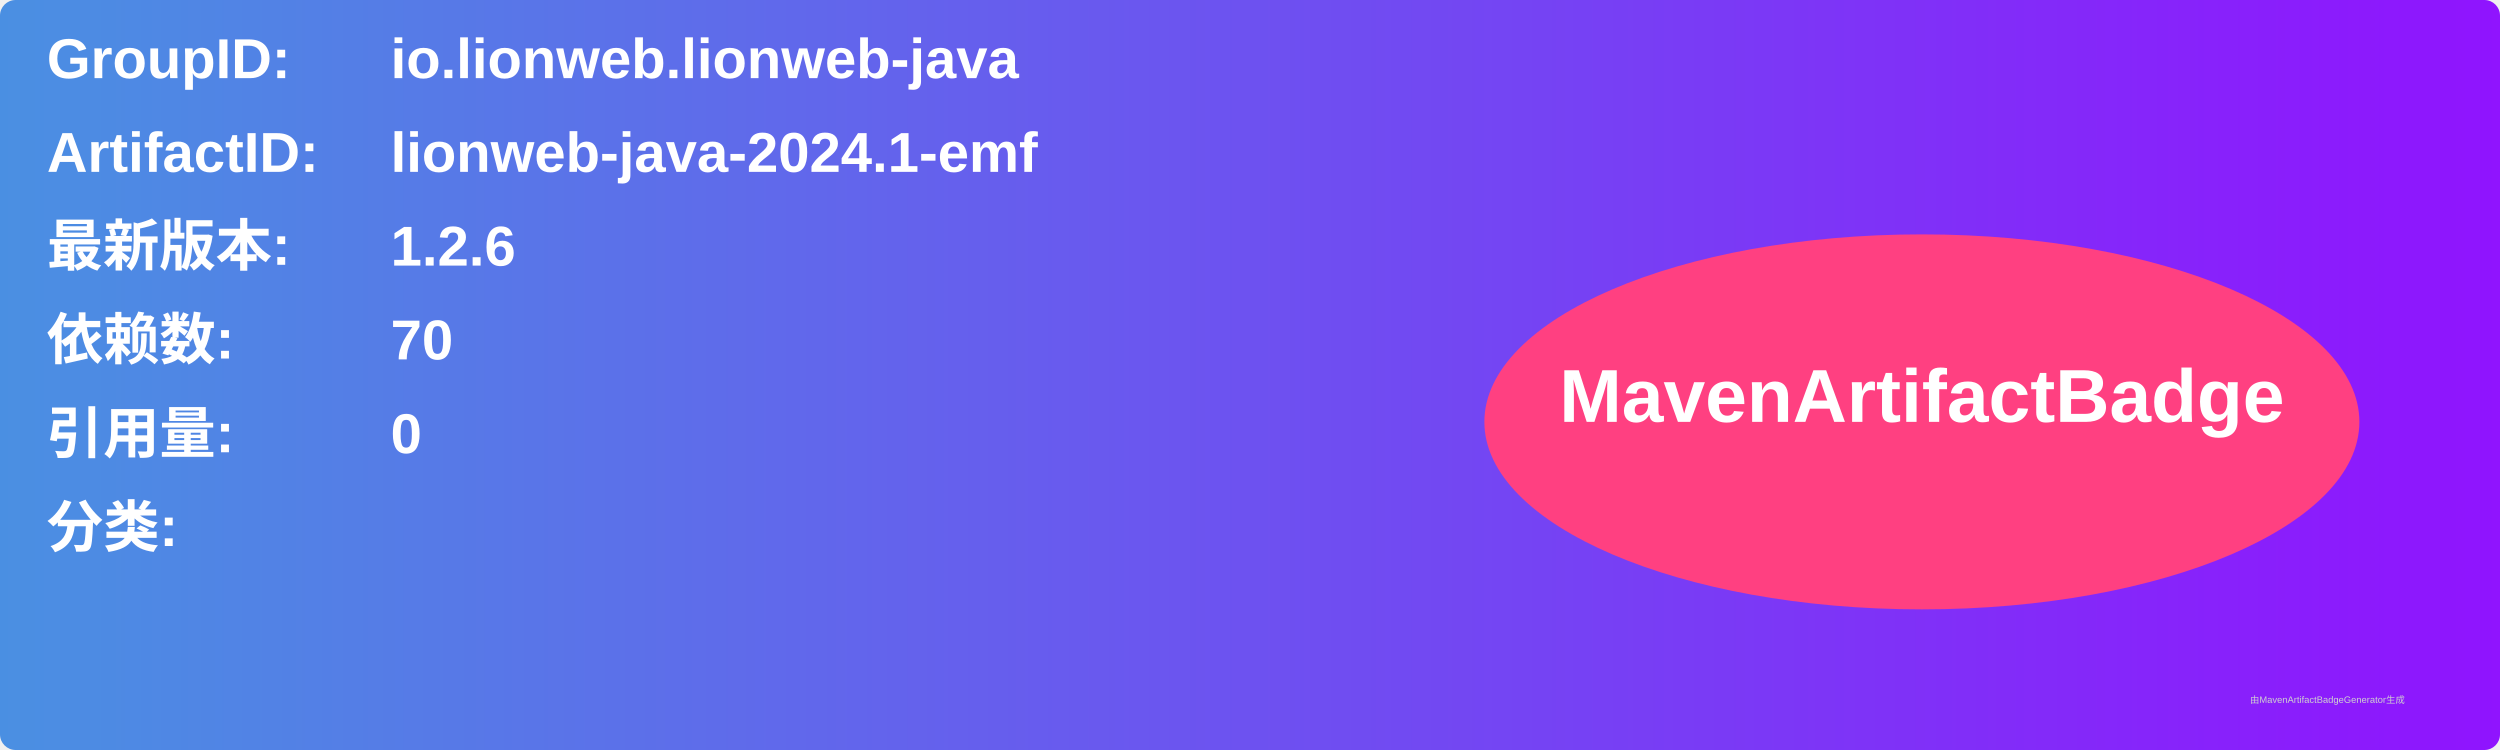
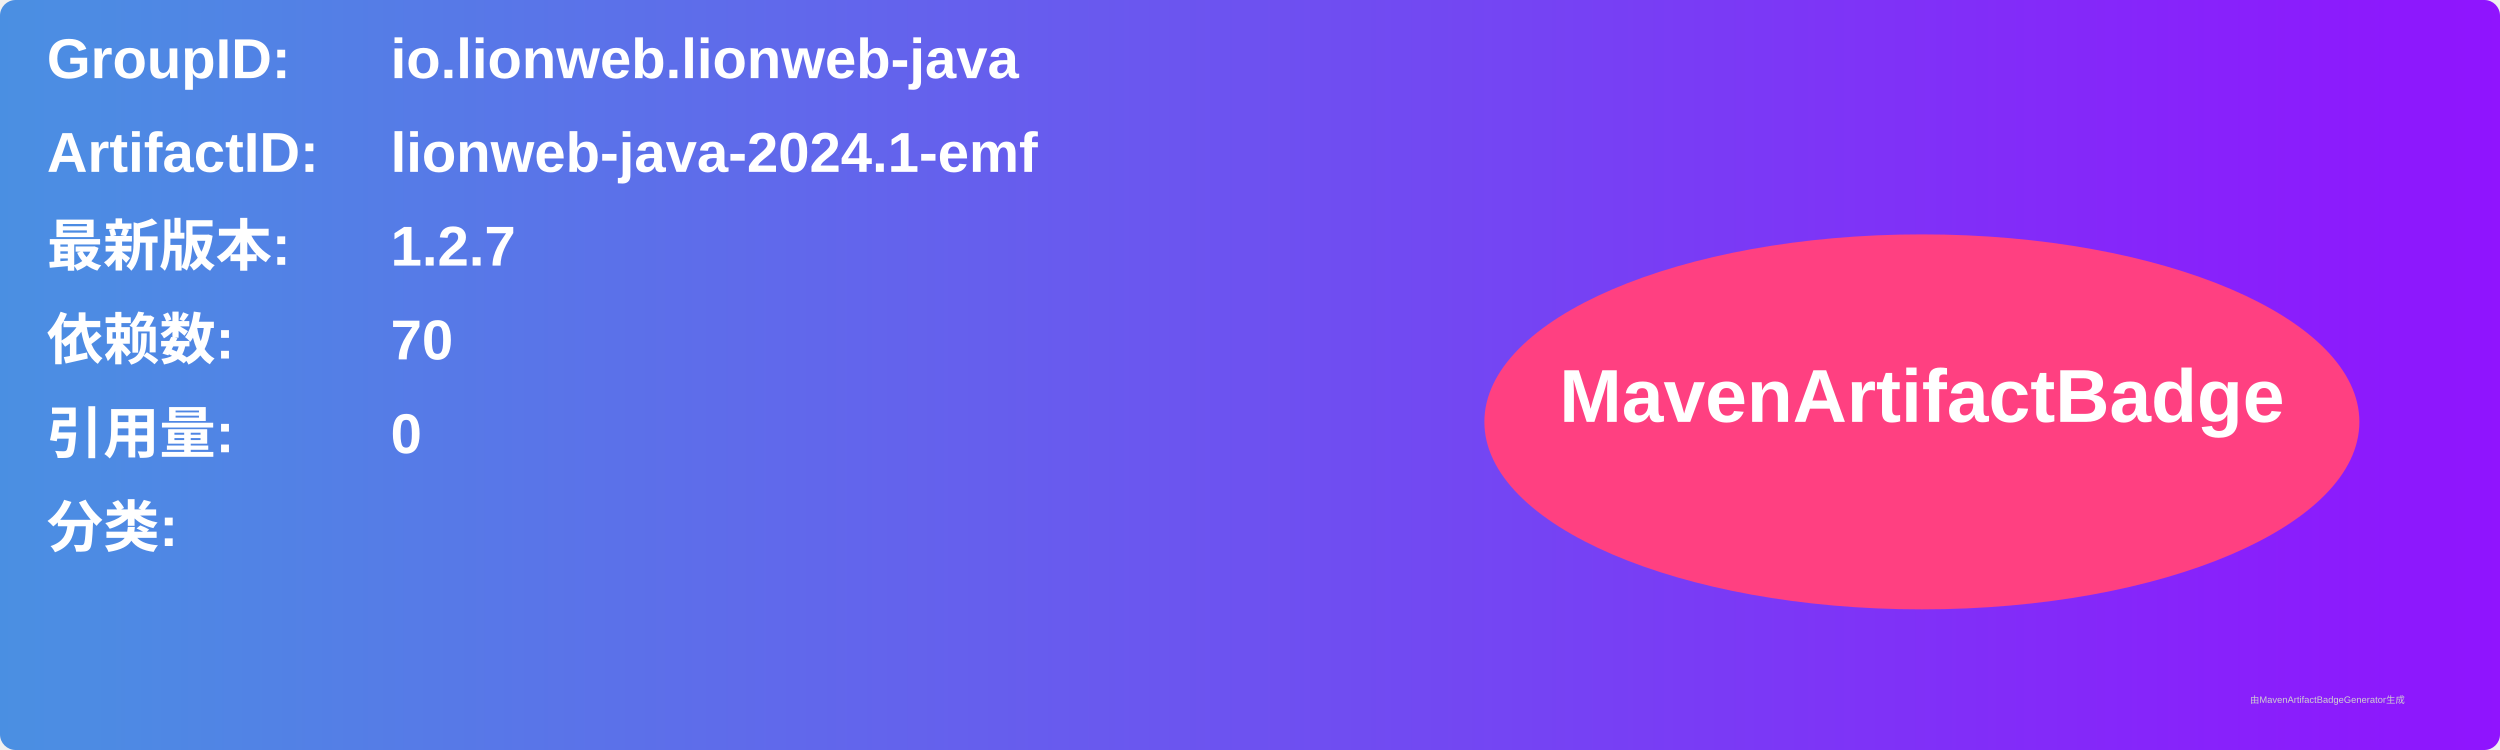
<svg xmlns="http://www.w3.org/2000/svg" width="800" height="240" viewBox="0 0 800 240">
  <linearGradient id="grad" x1="0%" y1="0%" x2="100%" y2="0%">
    <stop offset="0%" stop-color="#4a90e2" />
    <stop offset="100%" stop-color="#9013fe" />
  </linearGradient>
  <rect width="100%" height="100%" rx="5" ry="5" fill="url(#grad)" />
  <g transform="translate(15, 15)">
    <text x="0" y="10" font-family="Arial" font-size="18" fill="white" font-weight="bold" width="260">GroupID:</text>
    <text x="110" y="10" font-family="Arial" font-size="18" fill="white" font-weight="bold" width="460">io.lionweb.lionweb-java</text>
    <text x="0" y="40" font-family="Arial" font-size="18" fill="white" font-weight="bold" width="260">ArtifactID:</text>
    <text x="110" y="40" font-family="Arial" font-size="18" fill="white" font-weight="bold" width="460">lionweb-java-2024.1-emf</text>
    <text x="0" y="70" font-family="Arial" font-size="18" fill="white" font-weight="bold">最新版本:</text>
    <text x="110" y="70" font-family="Arial" font-size="18" fill="white" font-weight="bold">
-       <tspan font-weight="bold">1.2.6</tspan>
+       <tspan font-weight="bold">1.2.7</tspan>
    </text>
    <text x="0" y="100" font-family="Arial" font-size="18" fill="white" font-weight="bold">依赖数: </text>
    <text x="110" y="100" font-family="Arial" font-size="18" fill="white">
      <tspan font-weight="bold">70</tspan>
    </text>
    <text x="0" y="130" font-family="Arial" font-size="18" fill="white" font-weight="bold">引用量: </text>
    <text x="110" y="130" font-family="Arial" font-size="18" fill="white">
      <tspan font-weight="bold">0</tspan>
    </text>
    <text x="0" y="160" font-family="Arial" font-size="18" fill="white" font-weight="bold">分类:</text>
    <text x="10" y="190" font-family="Arial" font-size="10" fill="white">
      <tspan font-weight="bold" />
    </text>
    <ellipse cx="600" cy="120" rx="140" ry="60" fill="#ff4081" />
    <text x="600" y="120" text-anchor="middle" font-family="Arial" font-size="24" fill="white" font-weight="bold">MavenArtifactBadge</text>
  </g>
  <text x="720" y="225" font-family="Arial" font-size="3" fill="#d0d0d0">由MavenArtifactBadgeGenerator生成</text>
</svg>
